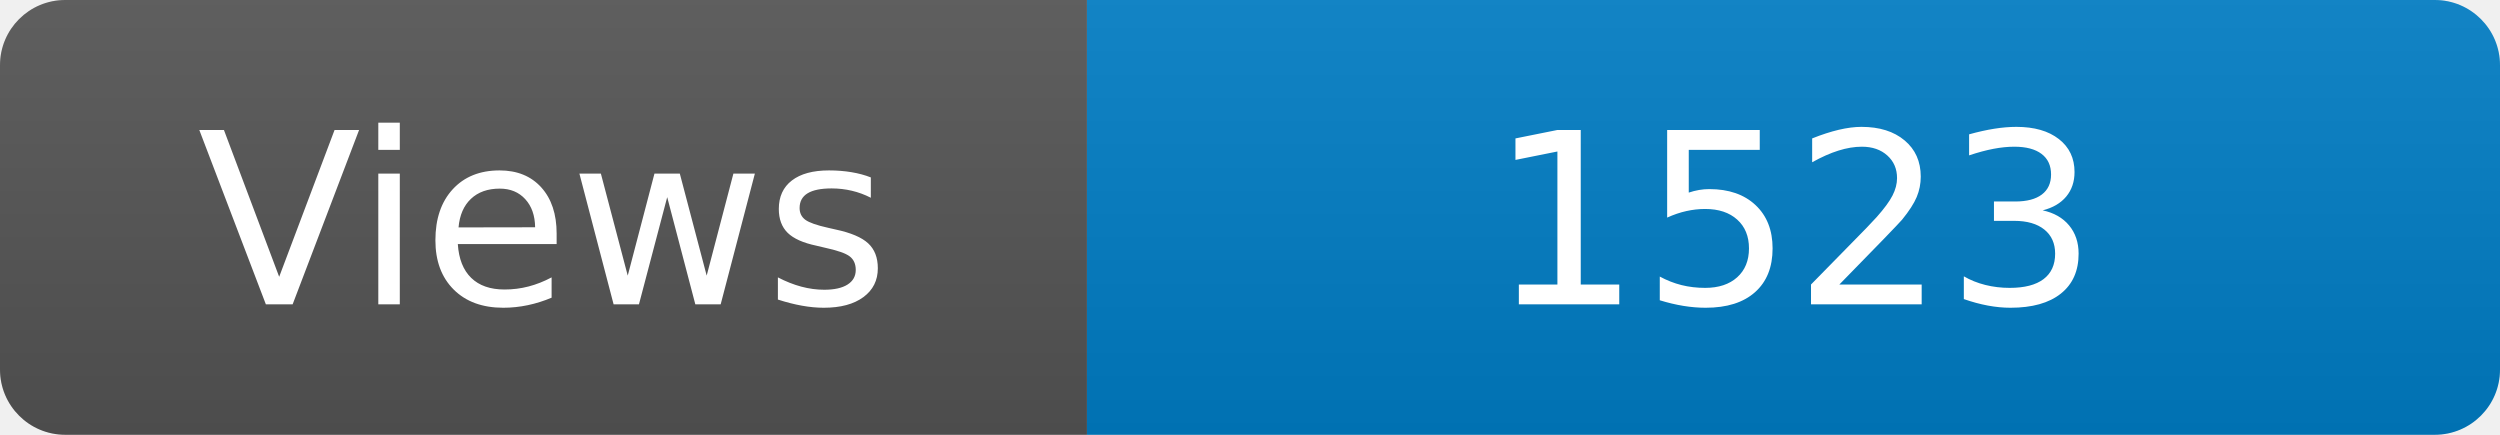
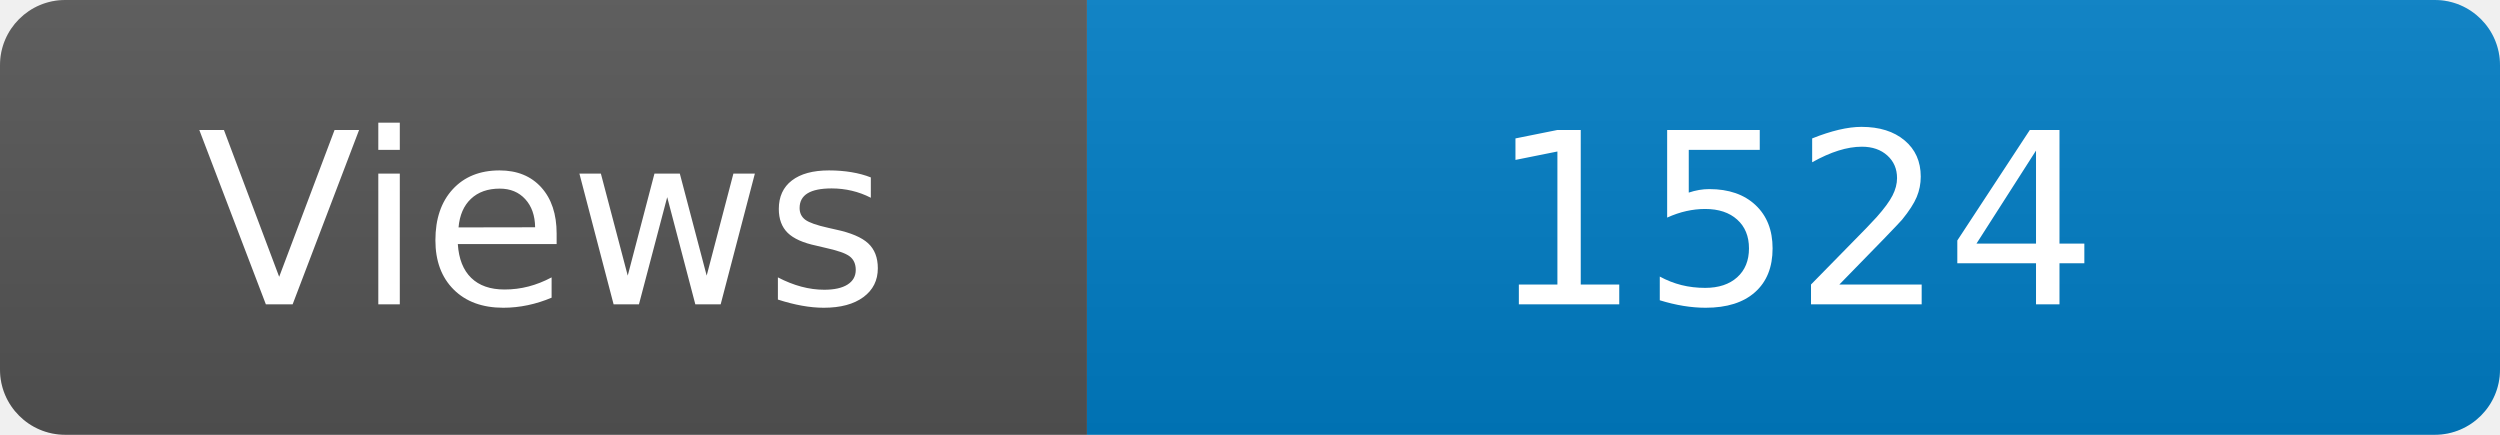
<svg xmlns="http://www.w3.org/2000/svg" width="115" height="20" role="img" aria-label="Maintained?: yes">
  <linearGradient id="s" x2="0" y2="100%">
    <stop offset="0" stop-color="#bbb" stop-opacity=".1" />
    <stop offset="1" stop-opacity=".1" />
  </linearGradient>
  <clipPath id="r">
    <rect width="115" height="20" rx="3" fill="#fff" />
  </clipPath>
  <g clip-path="url(#r)">
    <rect width="50" height="20" fill="#555" />
    <rect x="50" width="160" height="20" fill="#007ec6" />
    <rect width="115" height="20" fill="url(#s)" />
  </g>
  <g fill="#fff" text-anchor="middle" font-family="Verdana,Geneva,DejaVu Sans,sans-serif" font-size="110">
    <text x="250" y="140" transform="scale(.1)" fill="#fff">Views</text>
-     <text x="825" y="140" transform="scale(.1)" fill="#fff">1523</text>
+     <text x="825" y="140" transform="scale(.1)" fill="#fff">1524</text>
  </g>
</svg>
